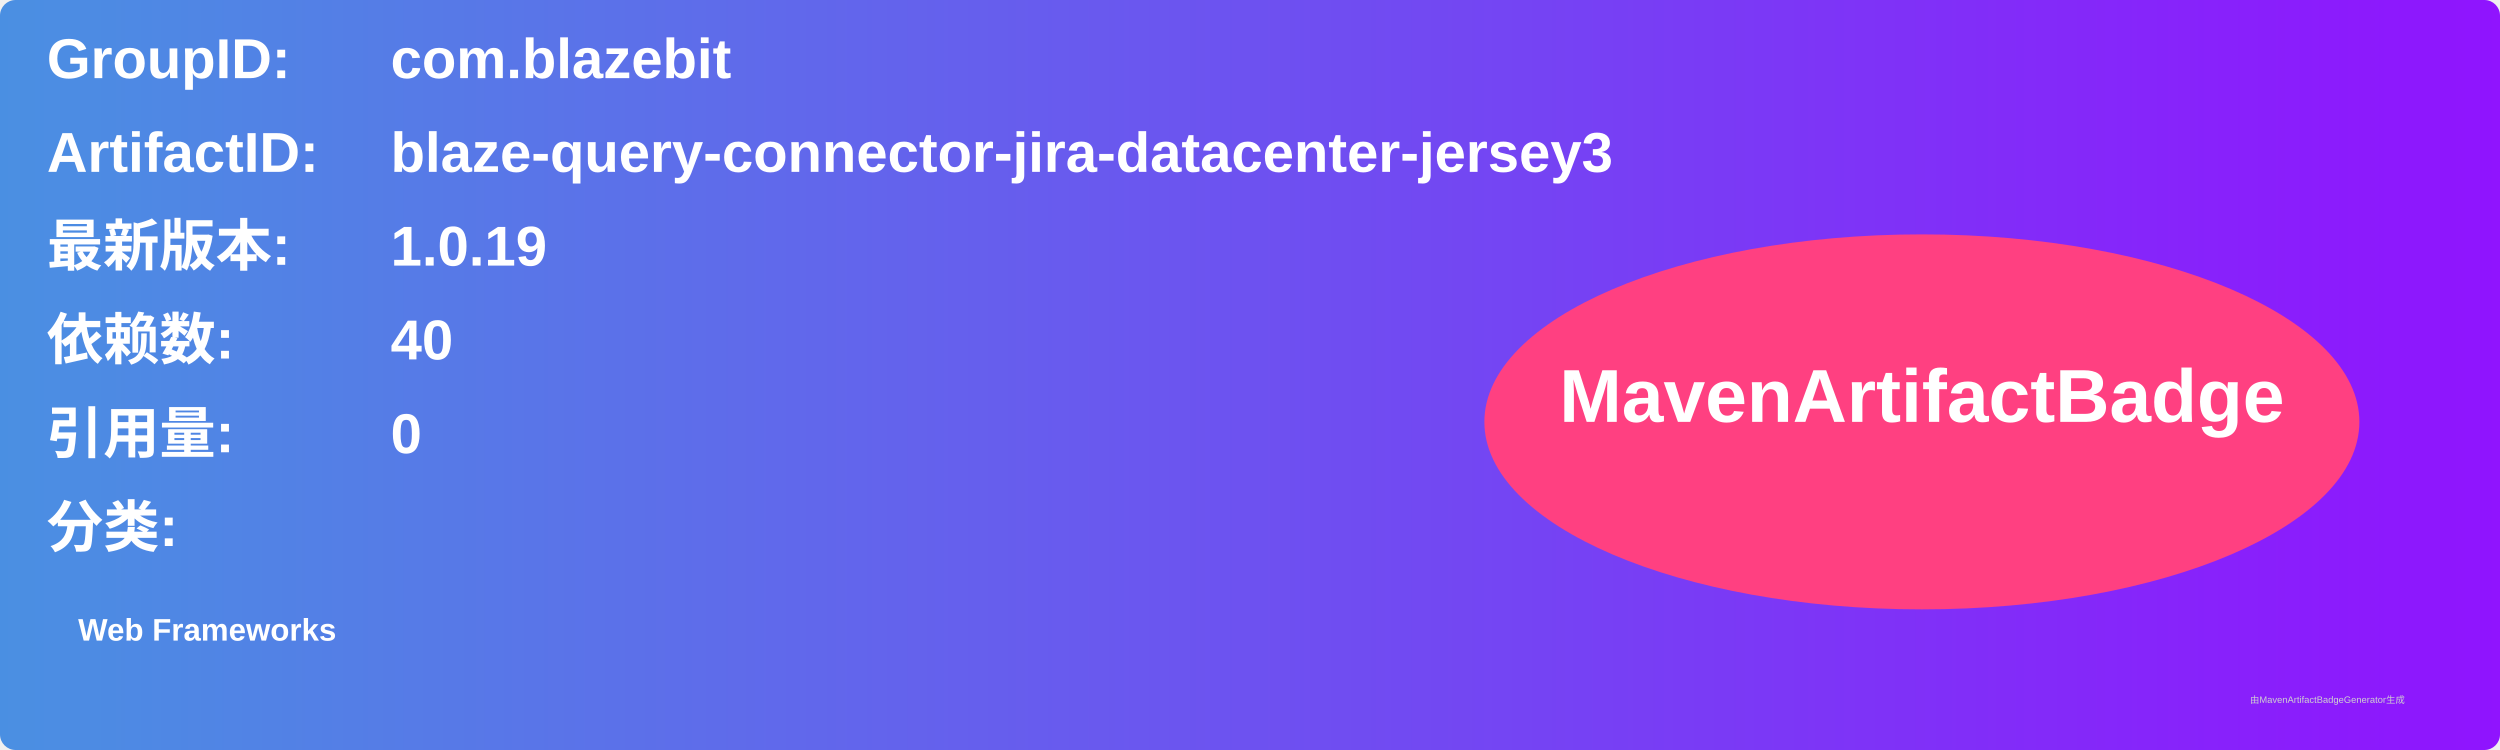
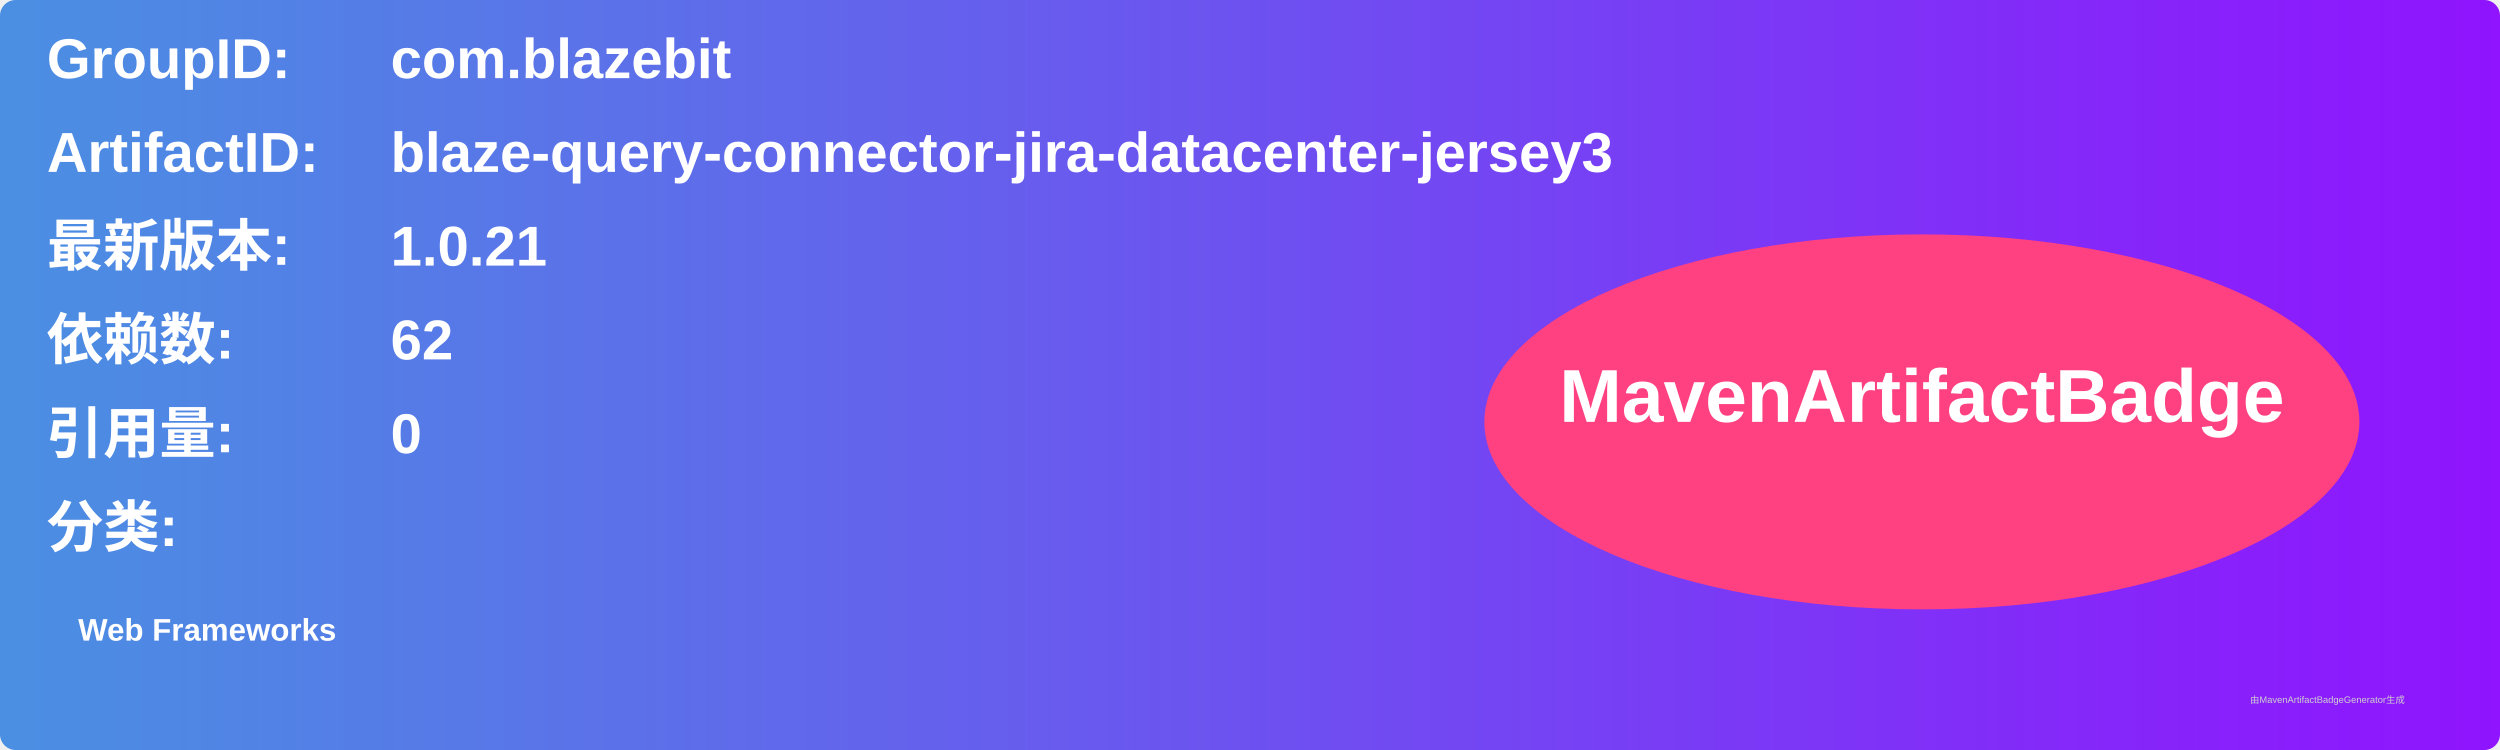
<svg xmlns="http://www.w3.org/2000/svg" width="800" height="240" viewBox="0 0 800 240">
  <linearGradient id="grad" x1="0%" y1="0%" x2="100%" y2="0%">
    <stop offset="0%" stop-color="#4a90e2" />
    <stop offset="100%" stop-color="#9013fe" />
  </linearGradient>
  <rect width="100%" height="100%" rx="5" ry="5" fill="url(#grad)" />
  <g transform="translate(15, 15)">
    <text x="0" y="10" font-family="Arial" font-size="18" fill="white" font-weight="bold" width="260">GroupID:</text>
    <text x="110" y="10" font-family="Arial" font-size="18" fill="white" font-weight="bold" width="460">com.blazebit</text>
    <text x="0" y="40" font-family="Arial" font-size="18" fill="white" font-weight="bold" width="260">ArtifactID:</text>
    <text x="110" y="40" font-family="Arial" font-size="18" fill="white" font-weight="bold" width="460">blaze-query-connector-jira-datacenter-jersey3</text>
    <text x="0" y="70" font-family="Arial" font-size="18" fill="white" font-weight="bold">最新版本:</text>
    <text x="110" y="70" font-family="Arial" font-size="18" fill="white" font-weight="bold">
-       <tspan font-weight="bold">1.0.19</tspan>
+       <tspan font-weight="bold">1.0.21</tspan>
    </text>
    <text x="0" y="100" font-family="Arial" font-size="18" fill="white" font-weight="bold">依赖数: </text>
    <text x="110" y="100" font-family="Arial" font-size="18" fill="white">
-       <tspan font-weight="bold">40</tspan>
+       <tspan font-weight="bold">62</tspan>
    </text>
    <text x="0" y="130" font-family="Arial" font-size="18" fill="white" font-weight="bold">引用量: </text>
    <text x="110" y="130" font-family="Arial" font-size="18" fill="white">
      <tspan font-weight="bold">0</tspan>
    </text>
    <text x="0" y="160" font-family="Arial" font-size="18" fill="white" font-weight="bold">分类:</text>
    <text x="10" y="190" font-family="Arial" font-size="10" fill="white">
      <tspan font-weight="bold">Web Frameworks</tspan>
    </text>
    <ellipse cx="600" cy="120" rx="140" ry="60" fill="#ff4081" />
    <text x="600" y="120" text-anchor="middle" font-family="Arial" font-size="24" fill="white" font-weight="bold">MavenArtifactBadge</text>
  </g>
  <text x="720" y="225" font-family="Arial" font-size="3" fill="#d0d0d0">由MavenArtifactBadgeGenerator生成</text>
</svg>
